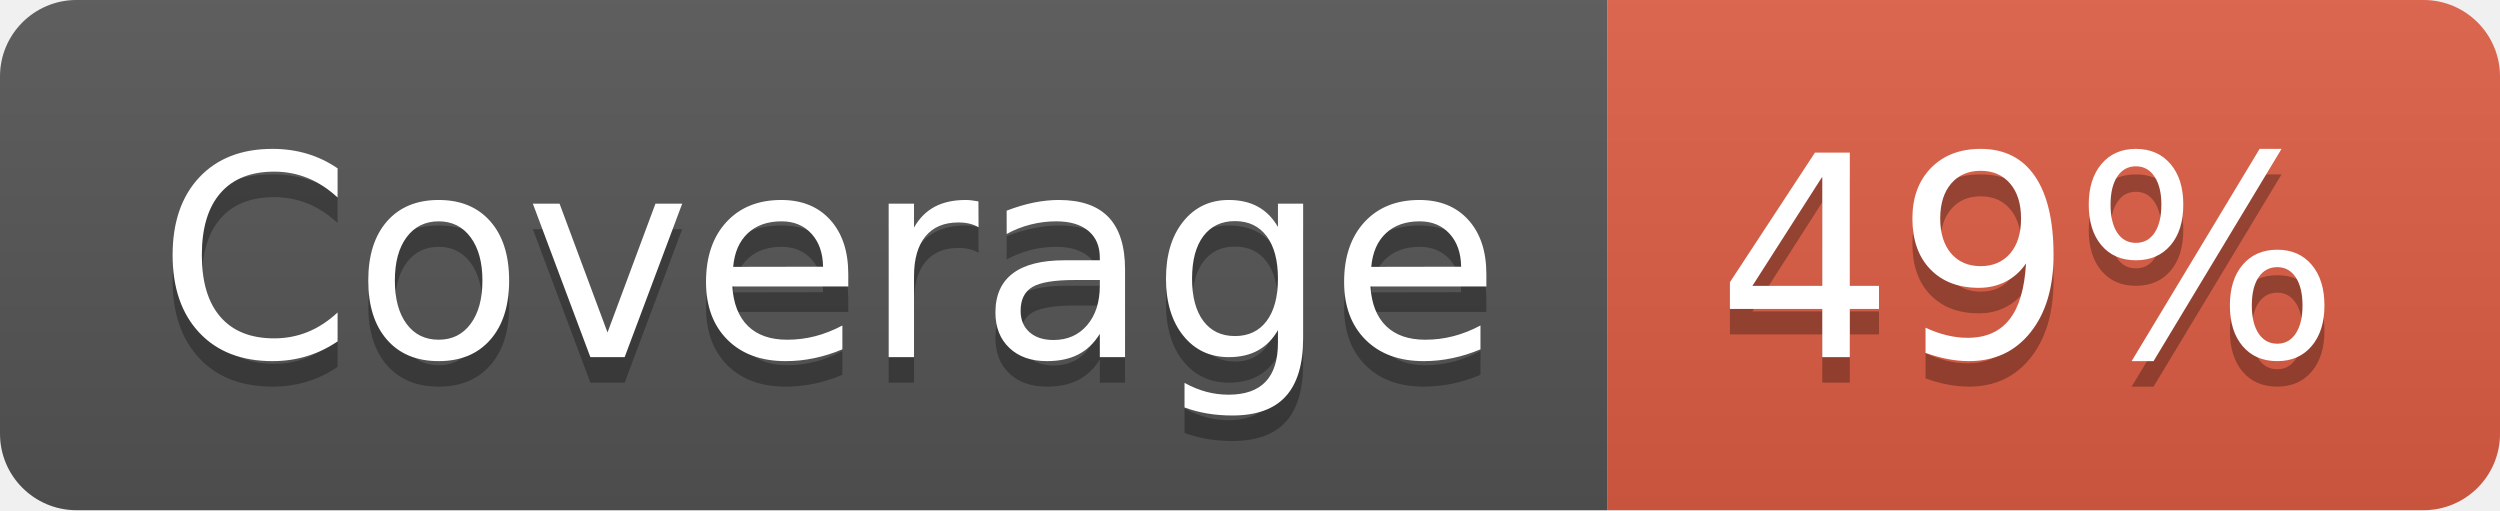
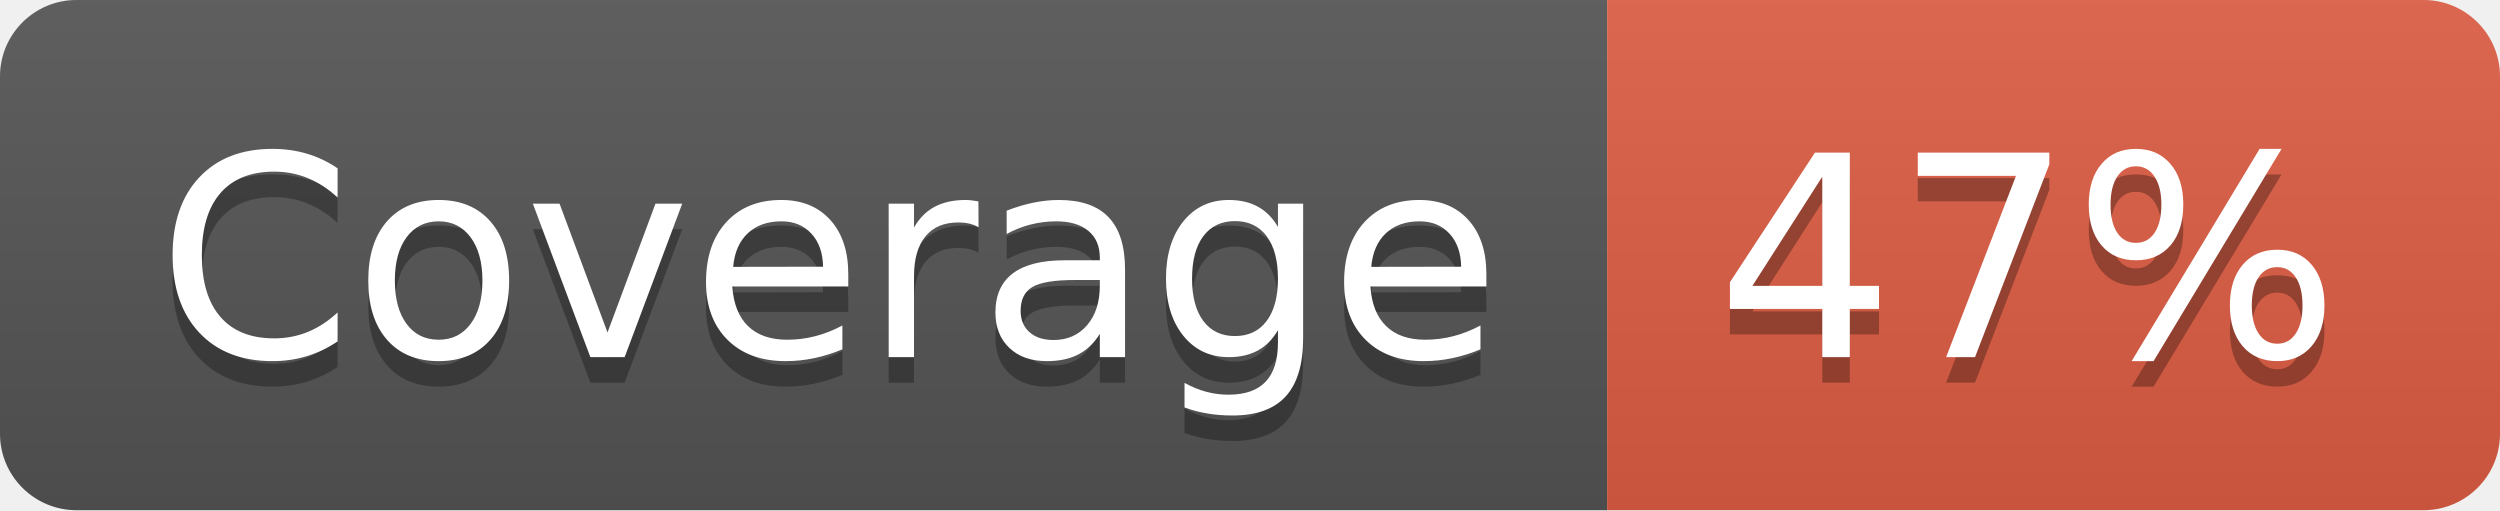
- <svg xmlns="http://www.w3.org/2000/svg" width="98" height="20" role="img" aria-label="Coverage: 49%">
+ <svg xmlns="http://www.w3.org/2000/svg" width="98" height="20" role="img" aria-label="Coverage: 47%">
  <linearGradient id="s" x2="0" y2="100%">
    <stop offset="0" stop-color="#bbb" stop-opacity=".1" />
    <stop offset="1" stop-opacity=".1" />
  </linearGradient>
  <clipPath id="r">
    <rect width="98" height="20" rx="3" fill="#fff" />
  </clipPath>
  <g clip-path="url(#r)">
    <rect width="63" height="20" fill="#555" />
    <rect x="63" width="35" height="20" fill="#e05d44" />
    <rect width="98" height="20" fill="url(#s)" />
  </g>
  <g fill="#fff" text-anchor="middle" font-family="Verdana,Geneva,DejaVu Sans,sans-serif" text-rendering="geometricPrecision" font-size="110">
    <text aria-hidden="true" x="325" y="150" fill="#010101" fill-opacity=".3" transform="scale(.1)" textLength="530">Coverage</text>
    <text x="325" y="140" transform="scale(.1)" fill="#fff" textLength="530">Coverage</text>
-     <text aria-hidden="true" x="795" y="150" fill="#010101" fill-opacity=".3" transform="scale(.1)" textLength="250">49%</text>
-     <text x="795" y="140" transform="scale(.1)" fill="#fff" textLength="250">49%</text>
+     <text aria-hidden="true" x="795" y="150" fill="#010101" fill-opacity=".3" transform="scale(.1)" textLength="250">47%</text>
+     <text x="795" y="140" transform="scale(.1)" fill="#fff" textLength="250">47%</text>
  </g>
</svg>
